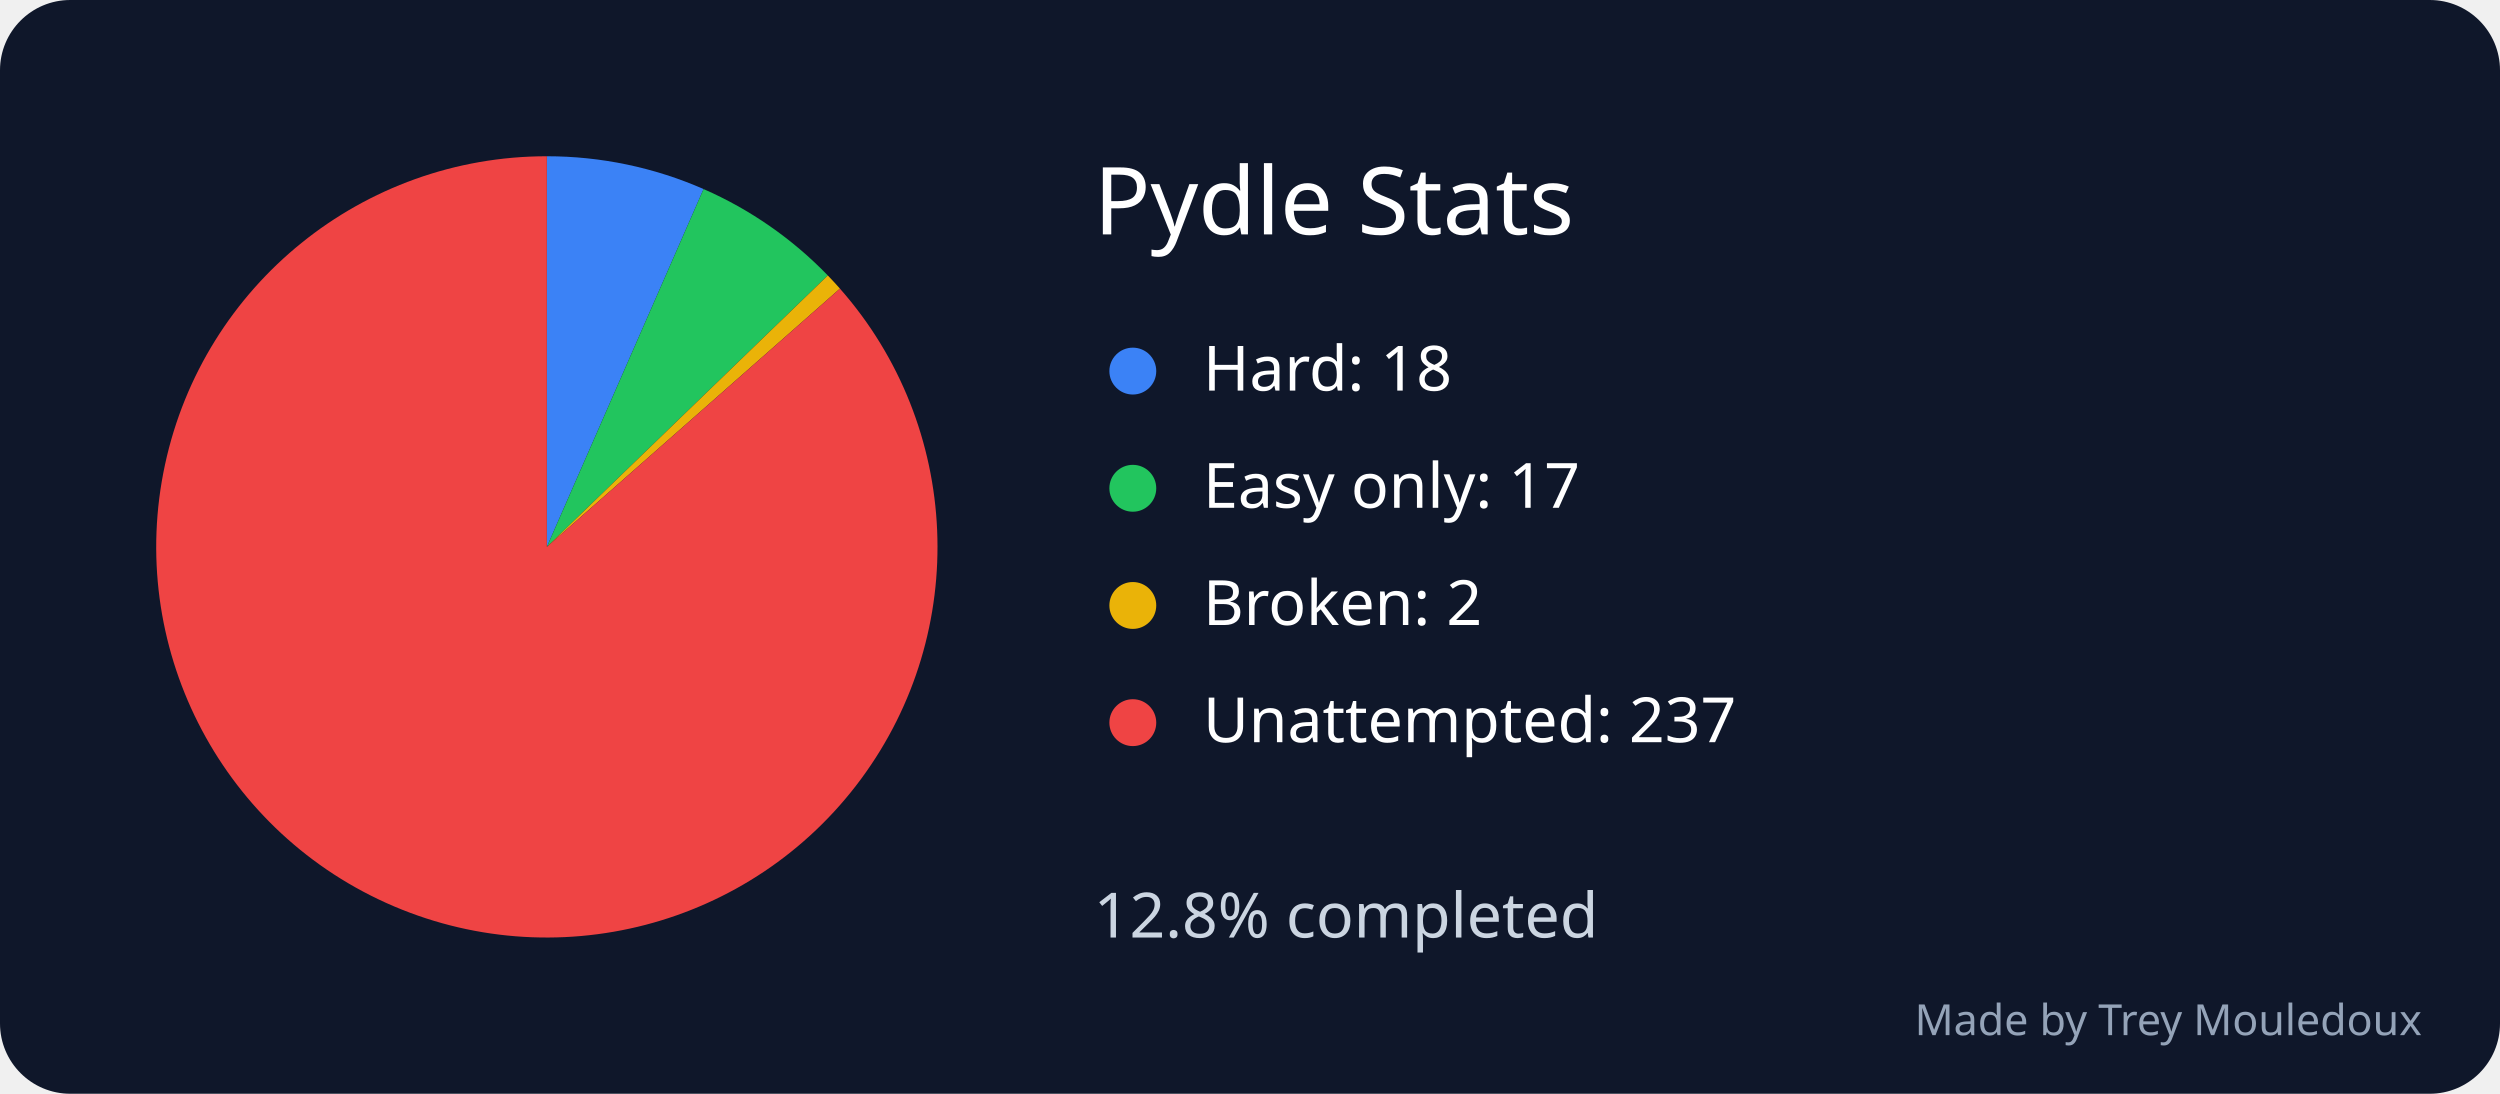
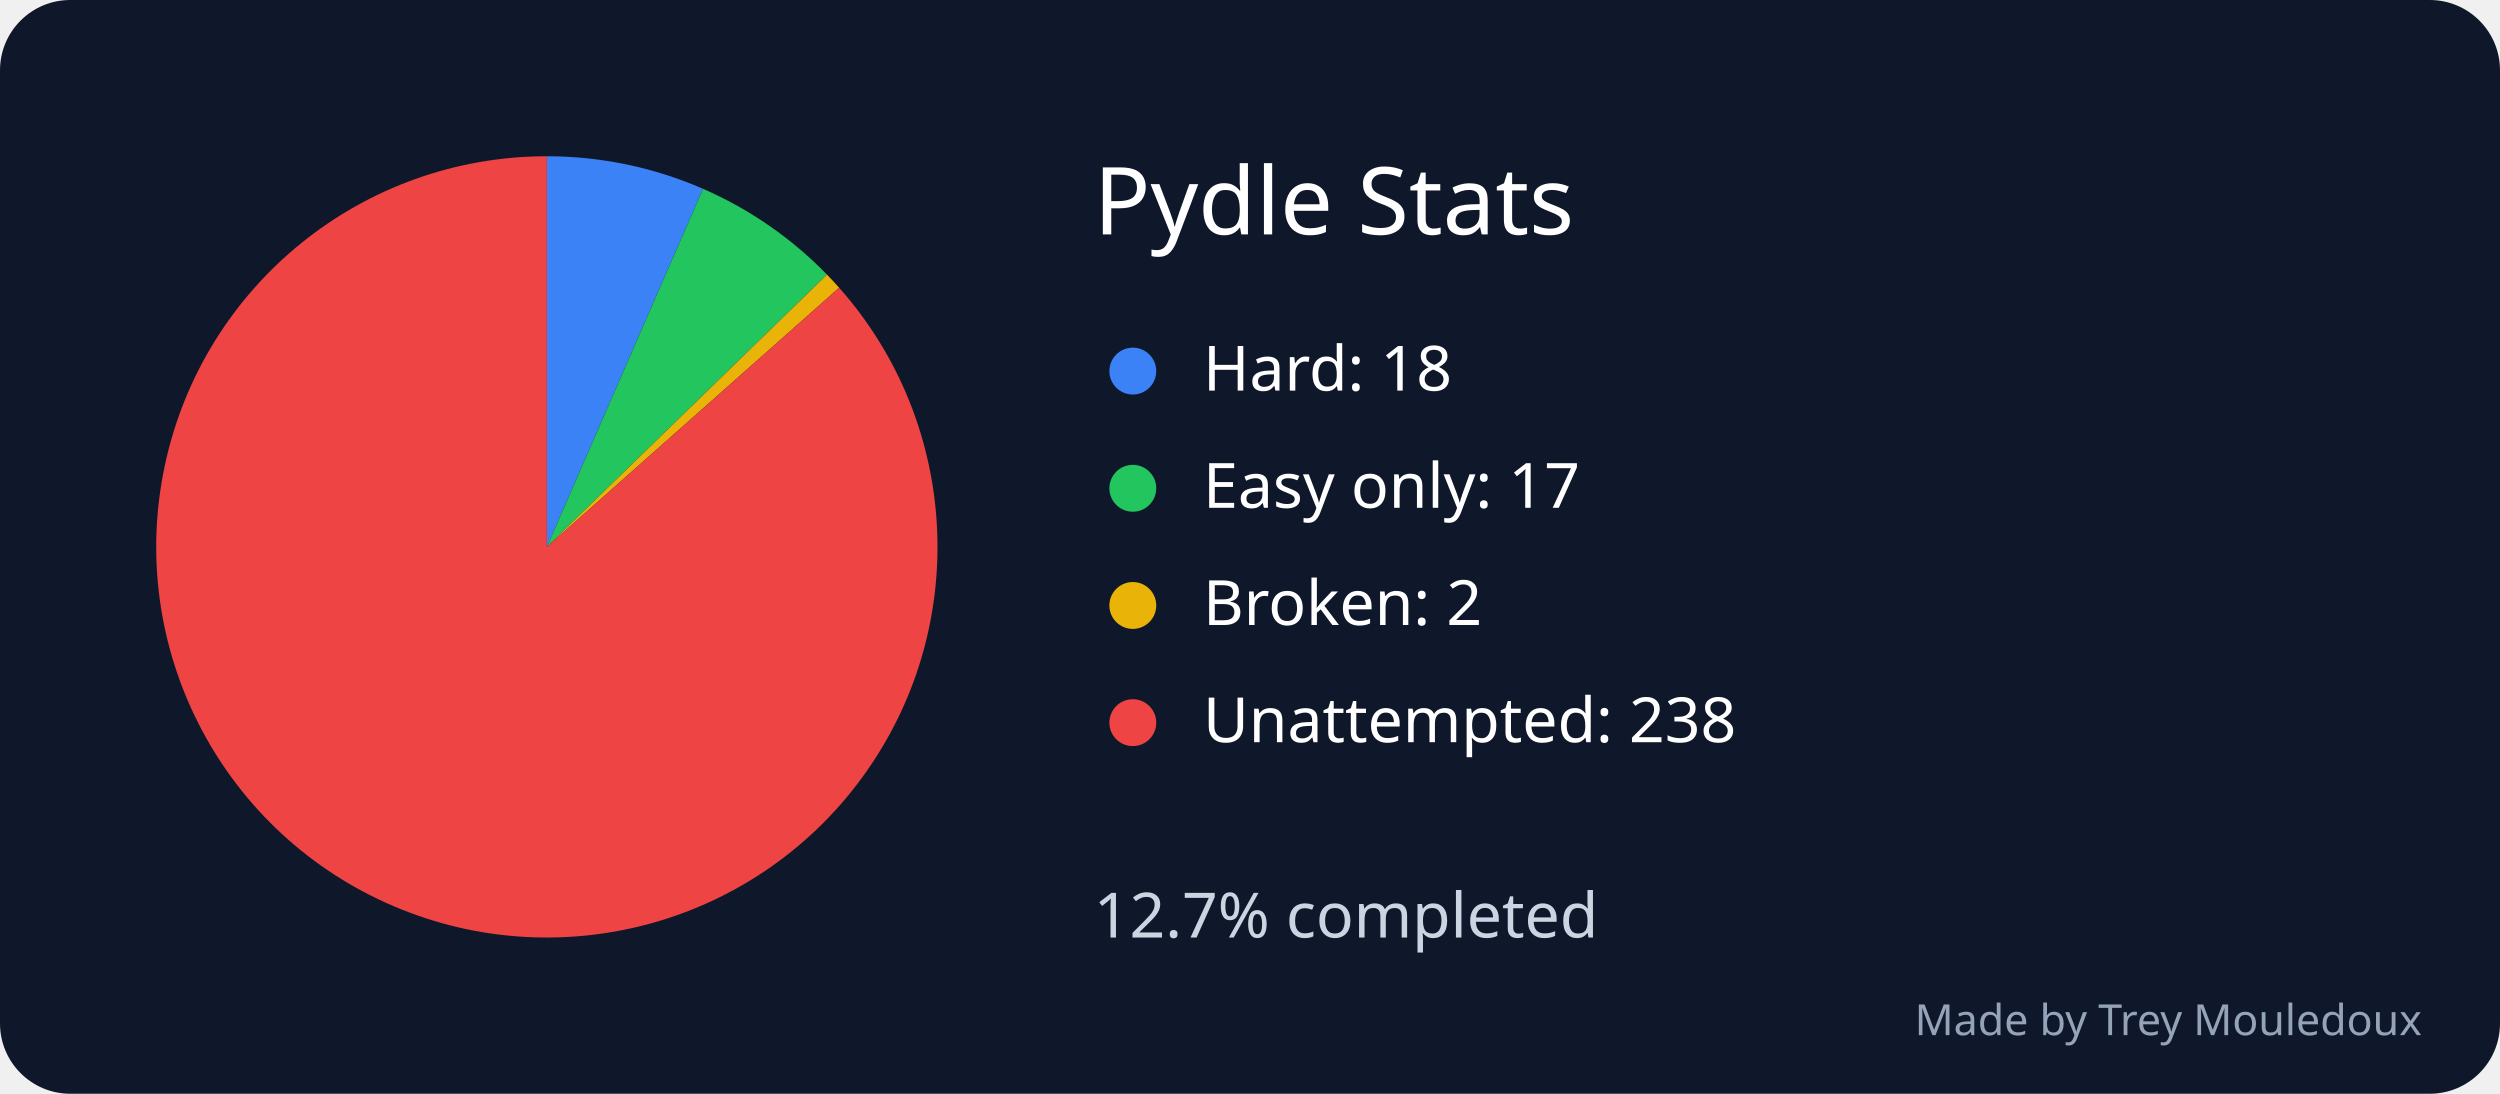
<svg xmlns="http://www.w3.org/2000/svg" width="640" height="280" viewBox="0 0 640 280" role="img" aria-labelledby="title desc">
  <rect width="640" height="280" rx="18" fill="#0f172a" />
  <text x="280" y="60" font-family="sans-serif" font-size="24" fill="white">Pydle Stats</text>
-   <path d="M 140 140 L 140 40 A 100 100 0 0 1 180.114 48.398 Z" fill="#3b82f6" />
+   <path d="M 140 140 L 140 40 A 100 100 0 0 1 179.977 48.338 Z" fill="#3b82f6" />
  <circle cx="290" cy="95" r="6" fill="#3b82f6" />
  <text x="308" y="100" font-family="sans-serif" font-size="16" fill="white">Hard: 18</text>
-   <path d="M 140 140 L 180.114 48.398 A 100 100 0 0 1 211.916 70.516 Z" fill="#22c55e" />
+   <path d="M 140 140 L 179.977 48.338 A 100 100 0 0 1 211.713 70.306 Z" fill="#22c55e" />
  <circle cx="290" cy="125" r="6" fill="#22c55e" />
  <text x="308" y="130" font-family="sans-serif" font-size="16" fill="white">Easy only: 17</text>
-   <path d="M 140 140 L 211.916 70.516 A 100 100 0 0 1 215.026 73.886 Z" fill="#eab308" />
+   <path d="M 140 140 L 211.713 70.306 A 100 100 0 0 1 214.822 73.655 Z" fill="#eab308" />
  <circle cx="290" cy="155" r="6" fill="#eab308" />
  <text x="308" y="160" font-family="sans-serif" font-size="16" fill="white">Broken: 2</text>
-   <path d="M 140 140 L 215.026 73.886 A 100 100 0 1 1 140 40 Z" fill="#ef4444" />
+   <path d="M 140 140 L 214.822 73.655 A 100 100 0 1 1 140 40 Z" fill="#ef4444" />
  <circle cx="290" cy="185" r="6" fill="#ef4444" />
-   <text x="308" y="190" font-family="sans-serif" font-size="16" fill="white">Unattempted: 237</text>
-   <text x="280" y="240" font-family="sans-serif" font-size="16" fill="#cbd5e1">12.8% completed</text>
+   <text x="308" y="190" font-family="sans-serif" font-size="16" fill="white">Unattempted: 238</text>
+   <text x="280" y="240" font-family="sans-serif" font-size="16" fill="#cbd5e1">12.7% completed</text>
  <text x="620" y="265" text-anchor="end" font-family="sans-serif" font-size="11" fill="#94a3b8">Made by Trey Mouledoux</text>
</svg>
